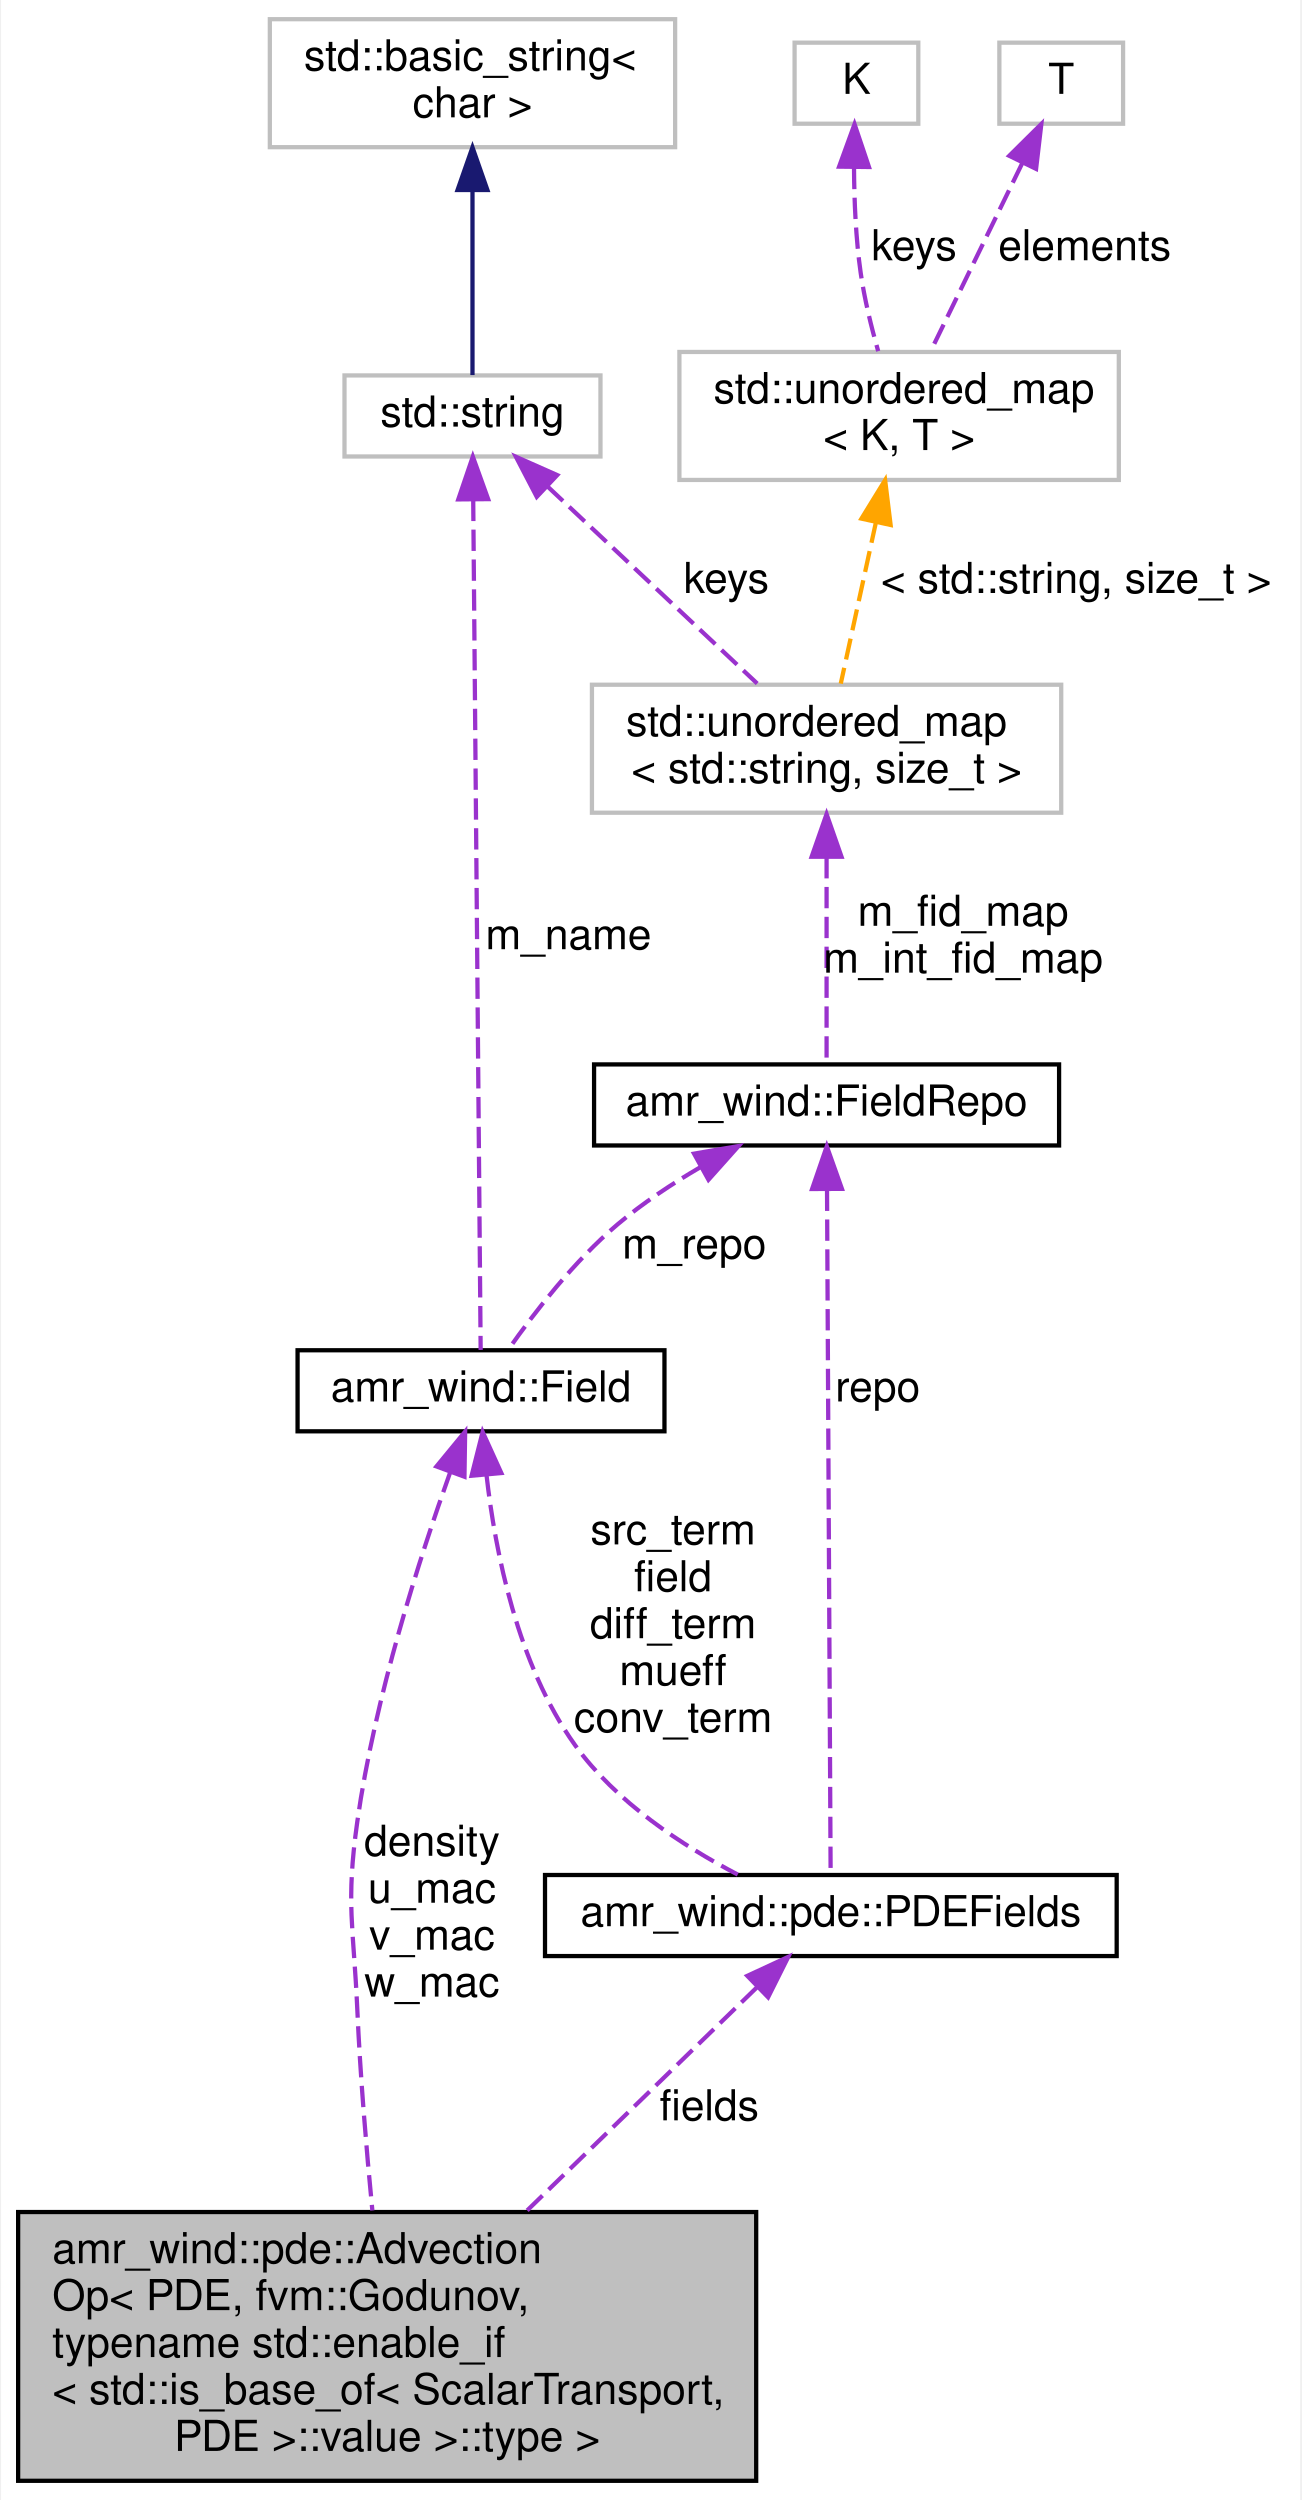
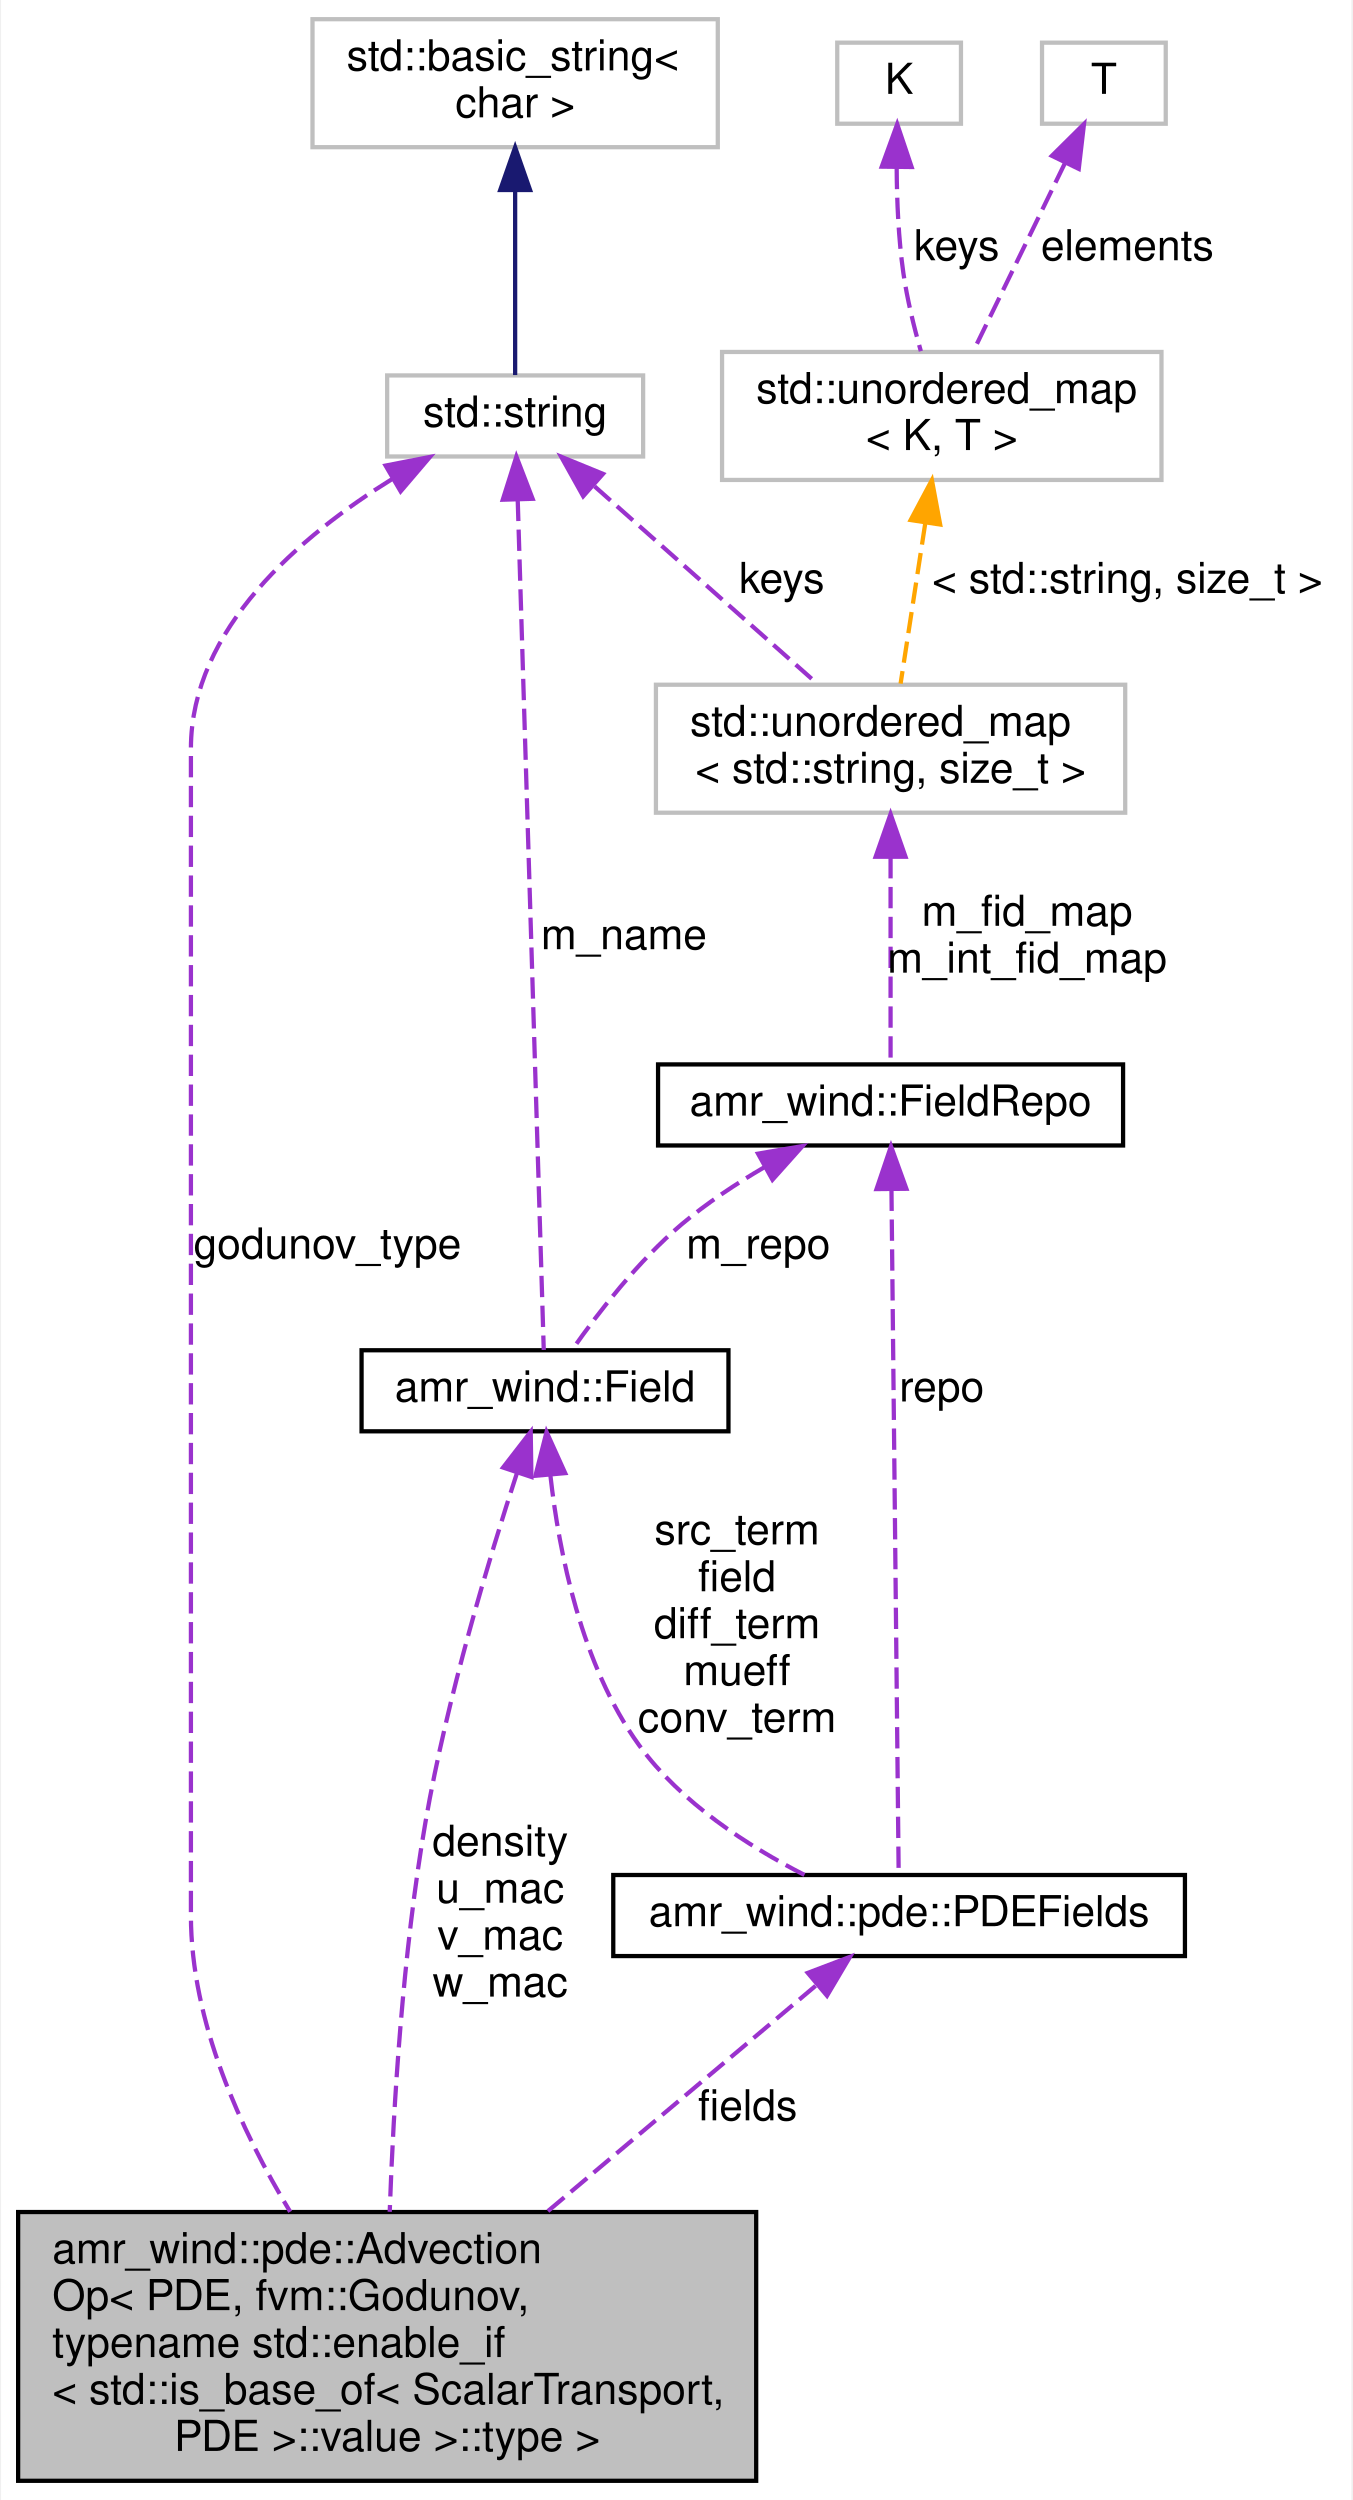
- <svg xmlns="http://www.w3.org/2000/svg" xmlns:xlink="http://www.w3.org/1999/xlink" width="305pt" height="586pt" viewBox="0.00 0.00 304.50 586.00">
+ <svg xmlns="http://www.w3.org/2000/svg" xmlns:xlink="http://www.w3.org/1999/xlink" width="317pt" height="586pt" viewBox="0.00 0.00 316.50 586.00">
  <g id="graph0" class="graph" transform="scale(1 1) rotate(0) translate(4 582)">
-     <polygon fill="#ffffff" stroke="transparent" points="-4,4 -4,-582 300.5,-582 300.5,4 -4,4" />
+     <polygon fill="#ffffff" stroke="transparent" points="-4,4 -4,-582 312.5,-582 312.5,4 -4,4" />
    <g id="node1" class="node">
      <polygon fill="#bfbfbf" stroke="#000000" points="0,-.5 0,-63.5 173,-63.5 173,-.5 0,-.5" />
      <text text-anchor="start" x="8" y="-51.5" font-family="Helvetica,sans-Serif" font-size="10.00" fill="#000000">amr_wind::pde::Advection</text>
      <text text-anchor="start" x="8" y="-40.5" font-family="Helvetica,sans-Serif" font-size="10.00" fill="#000000">Op&lt; PDE, fvm::Godunov,</text>
      <text text-anchor="start" x="8" y="-29.5" font-family="Helvetica,sans-Serif" font-size="10.00" fill="#000000"> typename std::enable_if</text>
      <text text-anchor="start" x="8" y="-18.5" font-family="Helvetica,sans-Serif" font-size="10.00" fill="#000000">&lt; std::is_base_of&lt; ScalarTransport,</text>
      <text text-anchor="middle" x="86.5" y="-7.5" font-family="Helvetica,sans-Serif" font-size="10.00" fill="#000000"> PDE &gt;::value &gt;::type &gt;</text>
    </g>
    <g id="node2" class="node">
      <g id="a_node2">
        <a xlink:href="classamr__wind_1_1_field.html" target="_top" xlink:title="Computational fieldThis is an abstraction of a collection of MultiFabs over multiple levels...">
-           <polygon fill="#ffffff" stroke="#000000" points="65.5,-246.5 65.5,-265.5 151.5,-265.5 151.5,-246.5 65.5,-246.5" />
-           <text text-anchor="middle" x="108.5" y="-253.5" font-family="Helvetica,sans-Serif" font-size="10.00" fill="#000000">amr_wind::Field</text>
+           <polygon fill="#ffffff" stroke="#000000" points="80.5,-246.5 80.5,-265.5 166.5,-265.5 166.5,-246.5 80.5,-246.5" />
+           <text text-anchor="middle" x="123.5" y="-253.5" font-family="Helvetica,sans-Serif" font-size="10.00" fill="#000000">amr_wind::Field</text>
        </a>
      </g>
    </g>
    <g id="edge1" class="edge">
-       <path fill="none" stroke="#9a32cd" stroke-dasharray="5,2" d="M101.294,-236.949C94.125,-216.898 83.616,-184.248 79.5,-155 76.775,-135.635 78.636,-130.536 79.5,-111 80.187,-95.456 81.632,-78.242 83.031,-63.861" />
-       <polygon fill="#9a32cd" stroke="#9a32cd" points="98.049,-238.264 104.78,-246.446 104.62,-235.852 98.049,-238.264" />
-       <text text-anchor="middle" x="97" y="-147" font-family="Helvetica,sans-Serif" font-size="10.00" fill="#000000"> density</text>
-       <text text-anchor="middle" x="97" y="-136" font-family="Helvetica,sans-Serif" font-size="10.00" fill="#000000">u_mac</text>
-       <text text-anchor="middle" x="97" y="-125" font-family="Helvetica,sans-Serif" font-size="10.00" fill="#000000">v_mac</text>
-       <text text-anchor="middle" x="97" y="-114" font-family="Helvetica,sans-Serif" font-size="10.00" fill="#000000">w_mac</text>
+       <path fill="none" stroke="#9a32cd" stroke-dasharray="5,2" d="M116.973,-236.859C110.4,-216.735 100.535,-184.026 95.5,-155 90.158,-124.199 87.982,-88.524 87.098,-63.553" />
+       <polygon fill="#9a32cd" stroke="#9a32cd" points="113.668,-238.015 120.15,-246.395 120.309,-235.802 113.668,-238.015" />
+       <text text-anchor="middle" x="113" y="-147" font-family="Helvetica,sans-Serif" font-size="10.00" fill="#000000"> density</text>
+       <text text-anchor="middle" x="113" y="-136" font-family="Helvetica,sans-Serif" font-size="10.00" fill="#000000">u_mac</text>
+       <text text-anchor="middle" x="113" y="-125" font-family="Helvetica,sans-Serif" font-size="10.00" fill="#000000">v_mac</text>
+       <text text-anchor="middle" x="113" y="-114" font-family="Helvetica,sans-Serif" font-size="10.00" fill="#000000">w_mac</text>
    </g>
    <g id="node10" class="node">
      <g id="a_node10">
        <a xlink:href="structamr__wind_1_1pde_1_1_p_d_e_fields.html" target="_top" xlink:title="Collection of fields related to a PDEEvery PDE requires a common set of fields, e.g., the transported variable (scalar or vector), advection, diffusion, source, and effective viscosity fields. ">
-           <polygon fill="#ffffff" stroke="#000000" points="123.5,-123.5 123.5,-142.5 257.5,-142.5 257.5,-123.5 123.5,-123.5" />
-           <text text-anchor="middle" x="190.5" y="-130.5" font-family="Helvetica,sans-Serif" font-size="10.00" fill="#000000">amr_wind::pde::PDEFields</text>
+           <polygon fill="#ffffff" stroke="#000000" points="139.5,-123.5 139.5,-142.5 273.5,-142.5 273.5,-123.5 139.5,-123.5" />
+           <text text-anchor="middle" x="206.5" y="-130.5" font-family="Helvetica,sans-Serif" font-size="10.00" fill="#000000">amr_wind::pde::PDEFields</text>
        </a>
      </g>
    </g>
-     <g id="edge11" class="edge">
-       <path fill="none" stroke="#9a32cd" stroke-dasharray="5,2" d="M109.795,-236.196C111.83,-218.24 117.061,-191.787 130.5,-173 140.115,-159.559 155.766,-149.345 168.673,-142.602" />
-       <polygon fill="#9a32cd" stroke="#9a32cd" points="106.29,-236.094 108.881,-246.367 113.262,-236.721 106.29,-236.094" />
-       <text text-anchor="middle" x="153.5" y="-220" font-family="Helvetica,sans-Serif" font-size="10.00" fill="#000000"> src_term</text>
-       <text text-anchor="middle" x="153.5" y="-209" font-family="Helvetica,sans-Serif" font-size="10.00" fill="#000000">field</text>
-       <text text-anchor="middle" x="153.5" y="-198" font-family="Helvetica,sans-Serif" font-size="10.00" fill="#000000">diff_term</text>
-       <text text-anchor="middle" x="153.5" y="-187" font-family="Helvetica,sans-Serif" font-size="10.00" fill="#000000">mueff</text>
-       <text text-anchor="middle" x="153.5" y="-176" font-family="Helvetica,sans-Serif" font-size="10.00" fill="#000000">conv_term</text>
+     <g id="edge12" class="edge">
+       <path fill="none" stroke="#9a32cd" stroke-dasharray="5,2" d="M124.762,-236.172C126.774,-218.2 131.989,-191.736 145.5,-173 155.278,-159.441 171.19,-149.23 184.311,-142.519" />
+       <polygon fill="#9a32cd" stroke="#9a32cd" points="121.256,-236.085 123.862,-246.354 128.229,-236.701 121.256,-236.085" />
+       <text text-anchor="middle" x="168.5" y="-220" font-family="Helvetica,sans-Serif" font-size="10.00" fill="#000000"> src_term</text>
+       <text text-anchor="middle" x="168.5" y="-209" font-family="Helvetica,sans-Serif" font-size="10.00" fill="#000000">field</text>
+       <text text-anchor="middle" x="168.5" y="-198" font-family="Helvetica,sans-Serif" font-size="10.00" fill="#000000">diff_term</text>
+       <text text-anchor="middle" x="168.5" y="-187" font-family="Helvetica,sans-Serif" font-size="10.00" fill="#000000">mueff</text>
+       <text text-anchor="middle" x="168.5" y="-176" font-family="Helvetica,sans-Serif" font-size="10.00" fill="#000000">conv_term</text>
    </g>
    <g id="node3" class="node">
      <g id="a_node3">
        <a xlink:title="STL class. ">
-           <polygon fill="#ffffff" stroke="#bfbfbf" points="76.5,-475 76.5,-494 136.5,-494 136.5,-475 76.5,-475" />
-           <text text-anchor="middle" x="106.5" y="-482" font-family="Helvetica,sans-Serif" font-size="10.00" fill="#000000">std::string</text>
+           <polygon fill="#ffffff" stroke="#bfbfbf" points="86.5,-475 86.5,-494 146.5,-494 146.5,-475 86.5,-475" />
+           <text text-anchor="middle" x="116.5" y="-482" font-family="Helvetica,sans-Serif" font-size="10.00" fill="#000000">std::string</text>
        </a>
      </g>
    </g>
+     <g id="edge10" class="edge">
+       <path fill="none" stroke="#9a32cd" stroke-dasharray="5,2" d="M87.659,-469.709C66.159,-456.399 40.5,-434.624 40.5,-406.5 40.5,-406.5 40.5,-406.5 40.5,-133 40.5,-108.145 52.18,-82.693 63.77,-63.557" />
+       <polygon fill="#9a32cd" stroke="#9a32cd" points="86.131,-472.87 96.532,-474.888 89.66,-466.824 86.131,-472.87" />
+       <text text-anchor="middle" x="72.5" y="-287" font-family="Helvetica,sans-Serif" font-size="10.00" fill="#000000"> godunov_type</text>
+     </g>
    <g id="edge2" class="edge">
-       <path fill="none" stroke="#9a32cd" stroke-dasharray="5,2" d="M106.672,-464.863C107.084,-417.809 108.115,-299.967 108.416,-265.568" />
-       <polygon fill="#9a32cd" stroke="#9a32cd" points="103.171,-464.942 106.583,-474.973 110.171,-465.004 103.171,-464.942" />
-       <text text-anchor="middle" x="129" y="-359.5" font-family="Helvetica,sans-Serif" font-size="10.00" fill="#000000"> m_name</text>
+       <path fill="none" stroke="#9a32cd" stroke-dasharray="5,2" d="M117.102,-464.863C118.543,-417.809 122.153,-299.967 123.207,-265.568" />
+       <polygon fill="#9a32cd" stroke="#9a32cd" points="113.6,-464.87 116.792,-474.973 120.597,-465.084 113.6,-464.87" />
+       <text text-anchor="middle" x="142" y="-359.5" font-family="Helvetica,sans-Serif" font-size="10.00" fill="#000000"> m_name</text>
    </g>
    <g id="node6" class="node">
-       <polygon fill="#ffffff" stroke="#bfbfbf" points="134.5,-391.5 134.5,-421.5 244.5,-421.5 244.5,-391.5 134.5,-391.5" />
-       <text text-anchor="start" x="142.5" y="-409.5" font-family="Helvetica,sans-Serif" font-size="10.00" fill="#000000">std::unordered_map</text>
-       <text text-anchor="middle" x="189.5" y="-398.5" font-family="Helvetica,sans-Serif" font-size="10.00" fill="#000000">&lt; std::string, size_t &gt;</text>
+       <polygon fill="#ffffff" stroke="#bfbfbf" points="149.5,-391.5 149.5,-421.5 259.5,-421.5 259.5,-391.5 149.5,-391.5" />
+       <text text-anchor="start" x="157.5" y="-409.5" font-family="Helvetica,sans-Serif" font-size="10.00" fill="#000000">std::unordered_map</text>
+       <text text-anchor="middle" x="204.5" y="-398.5" font-family="Helvetica,sans-Serif" font-size="10.00" fill="#000000">&lt; std::string, size_t &gt;</text>
    </g>
    <g id="edge6" class="edge">
-       <path fill="none" stroke="#9a32cd" stroke-dasharray="5,2" d="M124.061,-467.997C138.593,-454.341 159.076,-435.091 173.238,-421.782" />
-       <polygon fill="#9a32cd" stroke="#9a32cd" points="121.568,-465.537 116.677,-474.936 126.362,-470.638 121.568,-465.537" />
-       <text text-anchor="middle" x="166" y="-443" font-family="Helvetica,sans-Serif" font-size="10.00" fill="#000000"> keys</text>
+       <path fill="none" stroke="#9a32cd" stroke-dasharray="5,2" d="M135.118,-467.997C150.526,-454.341 172.243,-435.091 187.258,-421.782" />
+       <polygon fill="#9a32cd" stroke="#9a32cd" points="132.452,-465.683 127.29,-474.936 137.096,-470.922 132.452,-465.683" />
+       <text text-anchor="middle" x="179" y="-443" font-family="Helvetica,sans-Serif" font-size="10.00" fill="#000000"> keys</text>
    </g>
    <g id="node4" class="node">
      <g id="a_node4">
        <a xlink:title="STL class. ">
-           <polygon fill="#ffffff" stroke="#bfbfbf" points="59,-547.5 59,-577.5 154,-577.5 154,-547.5 59,-547.5" />
-           <text text-anchor="start" x="67" y="-565.5" font-family="Helvetica,sans-Serif" font-size="10.00" fill="#000000">std::basic_string&lt;</text>
-           <text text-anchor="middle" x="106.5" y="-554.5" font-family="Helvetica,sans-Serif" font-size="10.00" fill="#000000"> char &gt;</text>
+           <polygon fill="#ffffff" stroke="#bfbfbf" points="69,-547.5 69,-577.5 164,-577.5 164,-547.5 69,-547.5" />
+           <text text-anchor="start" x="77" y="-565.5" font-family="Helvetica,sans-Serif" font-size="10.00" fill="#000000">std::basic_string&lt;</text>
+           <text text-anchor="middle" x="116.5" y="-554.5" font-family="Helvetica,sans-Serif" font-size="10.00" fill="#000000"> char &gt;</text>
        </a>
      </g>
    </g>
    <g id="edge3" class="edge">
-       <path fill="none" stroke="#191970" d="M106.5,-537.396C106.5,-522.633 106.5,-504.814 106.5,-494.084" />
-       <polygon fill="#191970" stroke="#191970" points="103,-537.461 106.5,-547.461 110,-537.461 103,-537.461" />
+       <path fill="none" stroke="#191970" d="M116.5,-537.396C116.5,-522.633 116.5,-504.814 116.5,-494.084" />
+       <polygon fill="#191970" stroke="#191970" points="113,-537.461 116.5,-547.461 120,-537.461 113,-537.461" />
    </g>
    <g id="node5" class="node">
      <g id="a_node5">
        <a xlink:href="classamr__wind_1_1_field_repo.html" target="_top" xlink:title="Field RepositoryFieldRepo is a database that manages handling of fields used during a simulation...">
-           <polygon fill="#ffffff" stroke="#000000" points="135,-313.5 135,-332.5 244,-332.5 244,-313.5 135,-313.5" />
-           <text text-anchor="middle" x="189.5" y="-320.5" font-family="Helvetica,sans-Serif" font-size="10.00" fill="#000000">amr_wind::FieldRepo</text>
+           <polygon fill="#ffffff" stroke="#000000" points="150,-313.5 150,-332.5 259,-332.5 259,-313.5 150,-313.5" />
+           <text text-anchor="middle" x="204.5" y="-320.5" font-family="Helvetica,sans-Serif" font-size="10.00" fill="#000000">amr_wind::FieldRepo</text>
        </a>
      </g>
    </g>
    <g id="edge4" class="edge">
-       <path fill="none" stroke="#9a32cd" stroke-dasharray="5,2" d="M159.939,-308.423C153.233,-304.501 146.366,-299.955 140.5,-295 130.33,-286.409 120.956,-274.271 115.017,-265.827" />
-       <polygon fill="#9a32cd" stroke="#9a32cd" points="158.428,-311.587 168.873,-313.365 161.816,-305.462 158.428,-311.587" />
-       <text text-anchor="middle" x="158.5" y="-287" font-family="Helvetica,sans-Serif" font-size="10.00" fill="#000000"> m_repo</text>
+       <path fill="none" stroke="#9a32cd" stroke-dasharray="5,2" d="M174.939,-308.423C168.233,-304.501 161.366,-299.955 155.5,-295 145.33,-286.409 135.956,-274.271 130.017,-265.827" />
+       <polygon fill="#9a32cd" stroke="#9a32cd" points="173.428,-311.587 183.873,-313.365 176.816,-305.462 173.428,-311.587" />
+       <text text-anchor="middle" x="173.5" y="-287" font-family="Helvetica,sans-Serif" font-size="10.00" fill="#000000"> m_repo</text>
    </g>
-     <g id="edge12" class="edge">
-       <path fill="none" stroke="#9a32cd" stroke-dasharray="5,2" d="M189.604,-303.159C189.816,-262.886 190.29,-172.832 190.448,-142.892" />
-       <polygon fill="#9a32cd" stroke="#9a32cd" points="186.104,-303.298 189.551,-313.317 193.104,-303.335 186.104,-303.298" />
-       <text text-anchor="middle" x="201.5" y="-253.5" font-family="Helvetica,sans-Serif" font-size="10.00" fill="#000000"> repo</text>
+     <g id="edge13" class="edge">
+       <path fill="none" stroke="#9a32cd" stroke-dasharray="5,2" d="M204.709,-303.159C205.133,-262.886 206.081,-172.832 206.396,-142.892" />
+       <polygon fill="#9a32cd" stroke="#9a32cd" points="201.208,-303.28 204.602,-313.317 208.207,-303.354 201.208,-303.28" />
+       <text text-anchor="middle" x="216.5" y="-253.5" font-family="Helvetica,sans-Serif" font-size="10.00" fill="#000000"> repo</text>
    </g>
    <g id="edge5" class="edge">
-       <path fill="none" stroke="#9a32cd" stroke-dasharray="5,2" d="M189.5,-381.102C189.5,-364.678 189.5,-344.243 189.5,-332.502" />
-       <polygon fill="#9a32cd" stroke="#9a32cd" points="186,-381.185 189.5,-391.185 193,-381.185 186,-381.185" />
-       <text text-anchor="middle" x="221.5" y="-365" font-family="Helvetica,sans-Serif" font-size="10.00" fill="#000000"> m_fid_map</text>
-       <text text-anchor="middle" x="221.5" y="-354" font-family="Helvetica,sans-Serif" font-size="10.00" fill="#000000">m_int_fid_map</text>
+       <path fill="none" stroke="#9a32cd" stroke-dasharray="5,2" d="M204.5,-381.102C204.5,-364.678 204.5,-344.243 204.5,-332.502" />
+       <polygon fill="#9a32cd" stroke="#9a32cd" points="201,-381.185 204.5,-391.185 208,-381.185 201,-381.185" />
+       <text text-anchor="middle" x="236.5" y="-365" font-family="Helvetica,sans-Serif" font-size="10.00" fill="#000000"> m_fid_map</text>
+       <text text-anchor="middle" x="236.5" y="-354" font-family="Helvetica,sans-Serif" font-size="10.00" fill="#000000">m_int_fid_map</text>
    </g>
    <g id="node7" class="node">
      <g id="a_node7">
        <a xlink:title="STL class. ">
-           <polygon fill="#ffffff" stroke="#bfbfbf" points="155,-469.5 155,-499.5 258,-499.5 258,-469.5 155,-469.5" />
-           <text text-anchor="start" x="163" y="-487.5" font-family="Helvetica,sans-Serif" font-size="10.00" fill="#000000">std::unordered_map</text>
-           <text text-anchor="middle" x="206.5" y="-476.5" font-family="Helvetica,sans-Serif" font-size="10.00" fill="#000000">&lt; K, T &gt;</text>
+           <polygon fill="#ffffff" stroke="#bfbfbf" points="165,-469.5 165,-499.5 268,-499.5 268,-469.5 165,-469.5" />
+           <text text-anchor="start" x="173" y="-487.5" font-family="Helvetica,sans-Serif" font-size="10.00" fill="#000000">std::unordered_map</text>
+           <text text-anchor="middle" x="216.5" y="-476.5" font-family="Helvetica,sans-Serif" font-size="10.00" fill="#000000">&lt; K, T &gt;</text>
        </a>
      </g>
    </g>
    <g id="edge7" class="edge">
-       <path fill="none" stroke="#ffa500" stroke-dasharray="5,2" d="M201.087,-459.662C198.373,-447.212 195.174,-432.534 192.826,-421.759" />
-       <polygon fill="#ffa500" stroke="#ffa500" points="197.673,-460.435 203.222,-469.461 204.512,-458.945 197.673,-460.435" />
-       <text text-anchor="middle" x="248" y="-443" font-family="Helvetica,sans-Serif" font-size="10.00" fill="#000000"> &lt; std::string, size_t &gt;</text>
+       <path fill="none" stroke="#ffa500" stroke-dasharray="5,2" d="M212.621,-459.288C210.718,-446.919 208.489,-432.426 206.848,-421.759" />
+       <polygon fill="#ffa500" stroke="#ffa500" points="209.206,-460.109 214.186,-469.461 216.125,-459.045 209.206,-460.109" />
+       <text text-anchor="middle" x="260" y="-443" font-family="Helvetica,sans-Serif" font-size="10.00" fill="#000000"> &lt; std::string, size_t &gt;</text>
    </g>
    <g id="node8" class="node">
-       <polygon fill="#ffffff" stroke="#bfbfbf" points="182,-553 182,-572 211,-572 211,-553 182,-553" />
-       <text text-anchor="middle" x="196.5" y="-560" font-family="Helvetica,sans-Serif" font-size="10.00" fill="#000000">K</text>
+       <polygon fill="#ffffff" stroke="#bfbfbf" points="192,-553 192,-572 221,-572 221,-553 192,-553" />
+       <text text-anchor="middle" x="206.5" y="-560" font-family="Helvetica,sans-Serif" font-size="10.00" fill="#000000">K</text>
    </g>
    <g id="edge8" class="edge">
-       <path fill="none" stroke="#9a32cd" stroke-dasharray="5,2" d="M195.931,-542.659C195.974,-534.929 196.35,-526.018 197.5,-518 198.372,-511.92 199.978,-505.366 201.595,-499.682" />
-       <polygon fill="#9a32cd" stroke="#9a32cd" points="192.434,-542.94 196.055,-552.897 199.434,-542.855 192.434,-542.94" />
-       <text text-anchor="middle" x="210" y="-521" font-family="Helvetica,sans-Serif" font-size="10.00" fill="#000000"> keys</text>
+       <path fill="none" stroke="#9a32cd" stroke-dasharray="5,2" d="M205.931,-542.659C205.974,-534.929 206.35,-526.018 207.5,-518 208.372,-511.92 209.978,-505.366 211.595,-499.682" />
+       <polygon fill="#9a32cd" stroke="#9a32cd" points="202.434,-542.94 206.055,-552.897 209.434,-542.855 202.434,-542.94" />
+       <text text-anchor="middle" x="220" y="-521" font-family="Helvetica,sans-Serif" font-size="10.00" fill="#000000"> keys</text>
    </g>
    <g id="node9" class="node">
-       <polygon fill="#ffffff" stroke="#bfbfbf" points="230,-553 230,-572 259,-572 259,-553 230,-553" />
-       <text text-anchor="middle" x="244.5" y="-560" font-family="Helvetica,sans-Serif" font-size="10.00" fill="#000000">T</text>
+       <polygon fill="#ffffff" stroke="#bfbfbf" points="240,-553 240,-572 269,-572 269,-553 240,-553" />
+       <text text-anchor="middle" x="254.5" y="-560" font-family="Helvetica,sans-Serif" font-size="10.00" fill="#000000">T</text>
    </g>
    <g id="edge9" class="edge">
-       <path fill="none" stroke="#9a32cd" stroke-dasharray="5,2" d="M235.327,-543.671C228.774,-530.22 220.069,-512.352 213.945,-499.782" />
-       <polygon fill="#9a32cd" stroke="#9a32cd" points="232.314,-545.479 239.84,-552.936 238.607,-542.413 232.314,-545.479" />
-       <text text-anchor="middle" x="250" y="-521" font-family="Helvetica,sans-Serif" font-size="10.00" fill="#000000"> elements</text>
+       <path fill="none" stroke="#9a32cd" stroke-dasharray="5,2" d="M245.327,-543.671C238.774,-530.22 230.069,-512.352 223.945,-499.782" />
+       <polygon fill="#9a32cd" stroke="#9a32cd" points="242.314,-545.479 249.84,-552.936 248.607,-542.413 242.314,-545.479" />
+       <text text-anchor="middle" x="260" y="-521" font-family="Helvetica,sans-Serif" font-size="10.00" fill="#000000"> elements</text>
    </g>
-     <g id="edge10" class="edge">
-       <path fill="none" stroke="#9a32cd" stroke-dasharray="5,2" d="M173.123,-116.124C158.423,-101.848 136.957,-81.001 119.072,-63.632" />
-       <polygon fill="#9a32cd" stroke="#9a32cd" points="170.916,-118.86 180.528,-123.316 175.793,-113.838 170.916,-118.86" />
-       <text text-anchor="middle" x="162" y="-85" font-family="Helvetica,sans-Serif" font-size="10.00" fill="#000000"> fields</text>
+     <g id="edge11" class="edge">
+       <path fill="none" stroke="#9a32cd" stroke-dasharray="5,2" d="M186.919,-116.519C169.947,-102.234 144.911,-81.162 124.083,-63.632" />
+       <polygon fill="#9a32cd" stroke="#9a32cd" points="185.089,-119.554 194.994,-123.316 189.597,-114.198 185.089,-119.554" />
+       <text text-anchor="middle" x="171" y="-85" font-family="Helvetica,sans-Serif" font-size="10.00" fill="#000000"> fields</text>
    </g>
  </g>
</svg>
